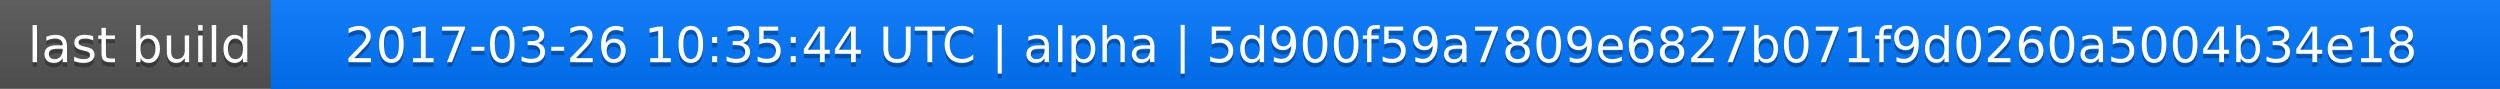
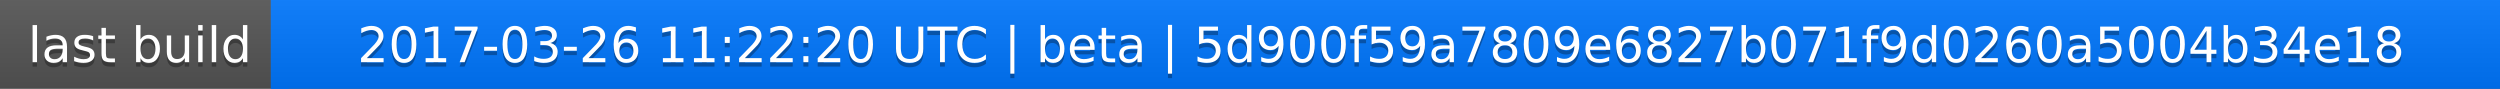
<svg xmlns="http://www.w3.org/2000/svg" width="563" height="20">
  <linearGradient id="a" x2="0" y2="100%">
    <stop offset="0" stop-color="#bbb" stop-opacity=".1" />
    <stop offset="1" stop-opacity=".1" />
  </linearGradient>
  <rect rx="0" width="563" height="20" fill="#555" />
  <rect rx="0" x="61" width="502" height="20" fill="#07f" />
  <path fill="#07f" d="M61 0h4v20h-4z" />
  <rect rx="0" width="563" height="20" fill="url(#a)" />
  <g fill="#fff" text-anchor="middle" font-family="DejaVu Sans,Verdana,Geneva,sans-serif" font-size="11">
    <text x="31.5" y="15" fill="#010101" fill-opacity=".3">last build</text>
    <text x="31.5" y="14">last build</text>
-     <text x="311" y="15" fill="#010101" fill-opacity=".3">2017-03-26 10:35:44 UTC | alpha | 5d900f59a7809e6827b071f9d0260a5004b34e18</text>
-     <text x="311" y="14">2017-03-26 10:35:44 UTC | alpha | 5d900f59a7809e6827b071f9d0260a5004b34e18</text>
+     <text x="311" y="15" fill="#010101" fill-opacity=".3">2017-03-26 11:22:20 UTC | beta | 5d900f59a7809e6827b071f9d0260a5004b34e18</text>
+     <text x="311" y="14">2017-03-26 11:22:20 UTC | beta | 5d900f59a7809e6827b071f9d0260a5004b34e18</text>
  </g>
</svg>
